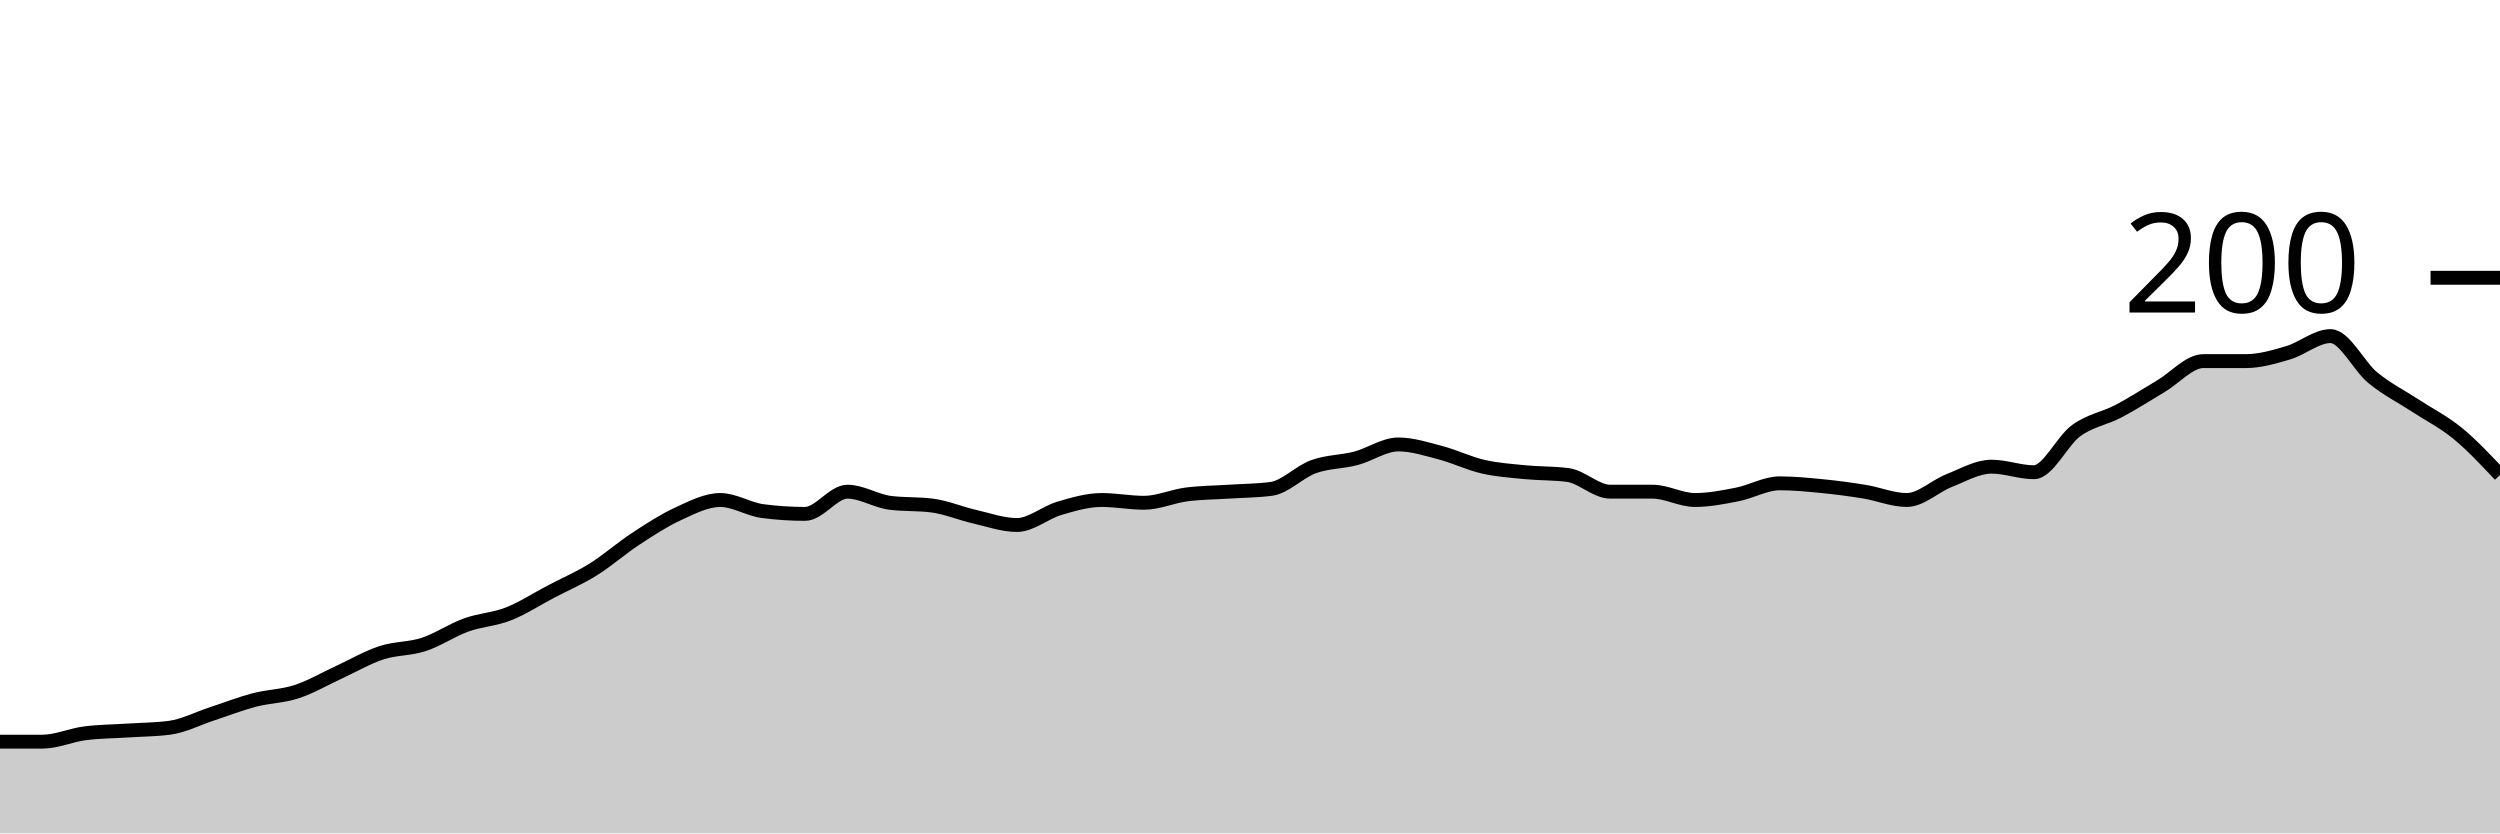
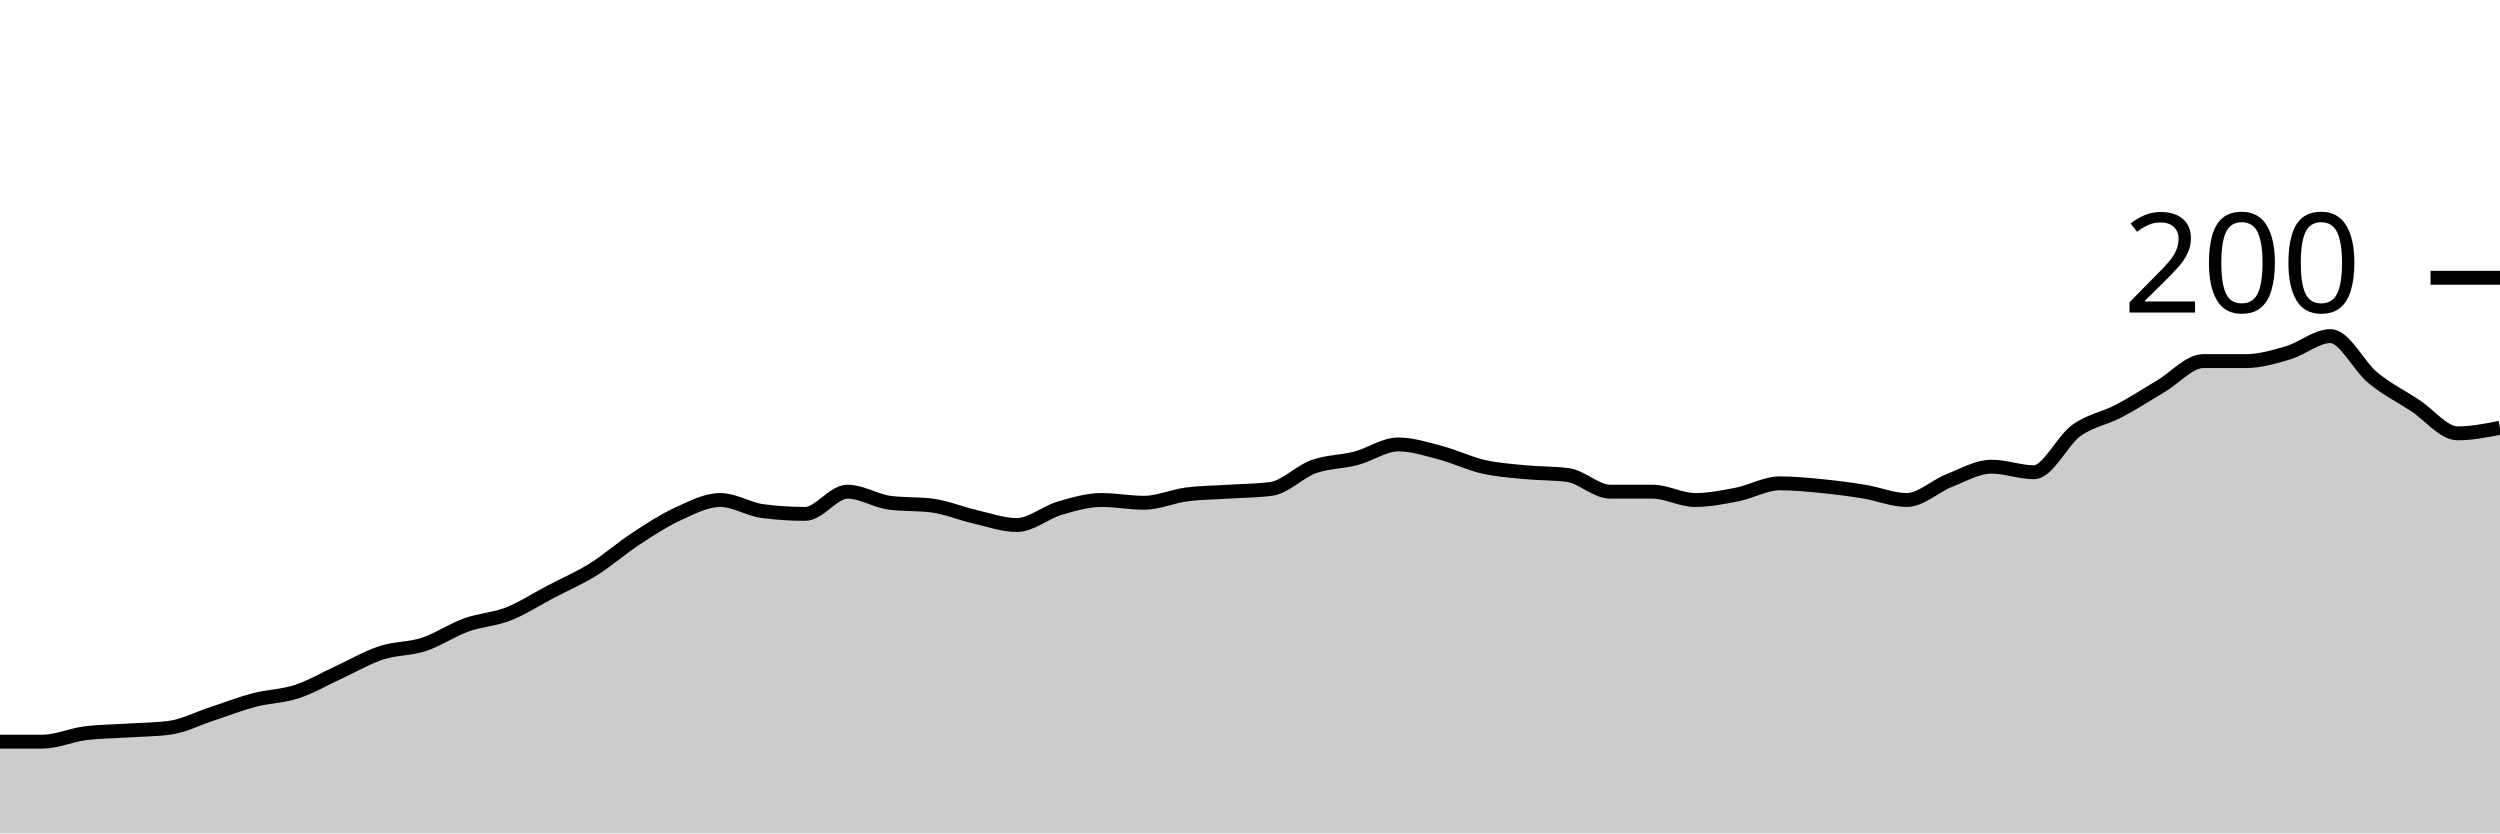
<svg xmlns="http://www.w3.org/2000/svg" viewBox="0 0 180 60">
  <g transform="translate(0,20)">
-     <path class="area" fill="rgba(0, 0, 0, 0.2)" d="M0,33.4C1.017,33.4,2.034,33.4,3.051,33.4C4.068,33.4,5.085,32.933,6.102,32.8C7.119,32.667,8.136,32.667,9.153,32.6C10.169,32.533,11.186,32.533,12.203,32.4C13.22,32.267,14.237,31.733,15.254,31.4C16.271,31.067,17.288,30.667,18.305,30.4C19.322,30.133,20.339,30.133,21.356,29.8C22.373,29.467,23.39,28.867,24.407,28.4C25.424,27.933,26.441,27.333,27.458,27C28.475,26.667,29.492,26.733,30.508,26.4C31.525,26.067,32.542,25.367,33.559,25C34.576,24.633,35.593,24.6,36.61,24.2C37.627,23.8,38.644,23.133,39.661,22.6C40.678,22.067,41.695,21.633,42.712,21C43.729,20.367,44.746,19.467,45.763,18.8C46.78,18.133,47.797,17.467,48.814,17C49.831,16.533,50.847,16,51.864,16C52.881,16,53.898,16.667,54.915,16.8C55.932,16.933,56.949,17,57.966,17C58.983,17,60,15.4,61.017,15.4C62.034,15.4,63.051,16.067,64.068,16.2C65.085,16.333,66.102,16.267,67.119,16.4C68.136,16.533,69.153,16.967,70.169,17.2C71.186,17.433,72.203,17.8,73.22,17.8C74.237,17.8,75.254,16.9,76.271,16.6C77.288,16.3,78.305,16,79.322,16C80.339,16,81.356,16.2,82.373,16.2C83.39,16.2,84.407,15.733,85.424,15.6C86.441,15.467,87.458,15.467,88.475,15.4C89.492,15.333,90.508,15.333,91.525,15.2C92.542,15.067,93.559,13.967,94.576,13.6C95.593,13.233,96.61,13.267,97.627,13C98.644,12.733,99.661,12,100.678,12C101.695,12,102.712,12.333,103.729,12.6C104.746,12.867,105.763,13.367,106.78,13.6C107.797,13.833,108.814,13.9,109.831,14C110.847,14.1,111.864,14.067,112.881,14.2C113.898,14.333,114.915,15.4,115.932,15.4C116.949,15.4,117.966,15.4,118.983,15.4C120,15.4,121.017,16,122.034,16C123.051,16,124.068,15.8,125.085,15.6C126.102,15.4,127.119,14.8,128.136,14.8C129.153,14.8,130.169,14.9,131.186,15C132.203,15.1,133.22,15.233,134.237,15.4C135.254,15.567,136.271,16,137.288,16C138.305,16,139.322,15,140.339,14.6C141.356,14.2,142.373,13.6,143.39,13.6C144.407,13.6,145.424,14,146.441,14C147.458,14,148.475,11.733,149.492,11C150.508,10.267,151.525,10.133,152.542,9.6C153.559,9.067,154.576,8.4,155.593,7.8C156.61,7.2,157.627,6,158.644,6C159.661,6,160.678,6,161.695,6C162.712,6,163.729,5.7,164.746,5.4C165.763,5.1,166.78,4.2,167.797,4.2C168.814,4.2,169.831,6.367,170.847,7.2C171.864,8.033,172.881,8.533,173.898,9.2C174.915,9.867,175.932,10.367,176.949,11.2C177.966,12.033,178.983,13.117,180,14.2L180,40C178.983,40,177.966,40,176.949,40C175.932,40,174.915,40,173.898,40C172.881,40,171.864,40,170.847,40C169.831,40,168.814,40,167.797,40C166.78,40,165.763,40,164.746,40C163.729,40,162.712,40,161.695,40C160.678,40,159.661,40,158.644,40C157.627,40,156.61,40,155.593,40C154.576,40,153.559,40,152.542,40C151.525,40,150.508,40,149.492,40C148.475,40,147.458,40,146.441,40C145.424,40,144.407,40,143.39,40C142.373,40,141.356,40,140.339,40C139.322,40,138.305,40,137.288,40C136.271,40,135.254,40,134.237,40C133.22,40,132.203,40,131.186,40C130.169,40,129.153,40,128.136,40C127.119,40,126.102,40,125.085,40C124.068,40,123.051,40,122.034,40C121.017,40,120,40,118.983,40C117.966,40,116.949,40,115.932,40C114.915,40,113.898,40,112.881,40C111.864,40,110.847,40,109.831,40C108.814,40,107.797,40,106.78,40C105.763,40,104.746,40,103.729,40C102.712,40,101.695,40,100.678,40C99.661,40,98.644,40,97.627,40C96.61,40,95.593,40,94.576,40C93.559,40,92.542,40,91.525,40C90.508,40,89.492,40,88.475,40C87.458,40,86.441,40,85.424,40C84.407,40,83.39,40,82.373,40C81.356,40,80.339,40,79.322,40C78.305,40,77.288,40,76.271,40C75.254,40,74.237,40,73.22,40C72.203,40,71.186,40,70.169,40C69.153,40,68.136,40,67.119,40C66.102,40,65.085,40,64.068,40C63.051,40,62.034,40,61.017,40C60,40,58.983,40,57.966,40C56.949,40,55.932,40,54.915,40C53.898,40,52.881,40,51.864,40C50.847,40,49.831,40,48.814,40C47.797,40,46.78,40,45.763,40C44.746,40,43.729,40,42.712,40C41.695,40,40.678,40,39.661,40C38.644,40,37.627,40,36.61,40C35.593,40,34.576,40,33.559,40C32.542,40,31.525,40,30.508,40C29.492,40,28.475,40,27.458,40C26.441,40,25.424,40,24.407,40C23.39,40,22.373,40,21.356,40C20.339,40,19.322,40,18.305,40C17.288,40,16.271,40,15.254,40C14.237,40,13.22,40,12.203,40C11.186,40,10.169,40,9.153,40C8.136,40,7.119,40,6.102,40C5.085,40,4.068,40,3.051,40C2.034,40,1.017,40,0,40Z" />
-     <path class="line" stroke="black" fill="none" d="M0,33.4C1.017,33.4,2.034,33.4,3.051,33.4C4.068,33.4,5.085,32.933,6.102,32.8C7.119,32.667,8.136,32.667,9.153,32.6C10.169,32.533,11.186,32.533,12.203,32.4C13.22,32.267,14.237,31.733,15.254,31.4C16.271,31.067,17.288,30.667,18.305,30.4C19.322,30.133,20.339,30.133,21.356,29.8C22.373,29.467,23.39,28.867,24.407,28.4C25.424,27.933,26.441,27.333,27.458,27C28.475,26.667,29.492,26.733,30.508,26.4C31.525,26.067,32.542,25.367,33.559,25C34.576,24.633,35.593,24.6,36.61,24.2C37.627,23.8,38.644,23.133,39.661,22.6C40.678,22.067,41.695,21.633,42.712,21C43.729,20.367,44.746,19.467,45.763,18.8C46.78,18.133,47.797,17.467,48.814,17C49.831,16.533,50.847,16,51.864,16C52.881,16,53.898,16.667,54.915,16.8C55.932,16.933,56.949,17,57.966,17C58.983,17,60,15.4,61.017,15.4C62.034,15.4,63.051,16.067,64.068,16.2C65.085,16.333,66.102,16.267,67.119,16.4C68.136,16.533,69.153,16.967,70.169,17.2C71.186,17.433,72.203,17.8,73.22,17.8C74.237,17.8,75.254,16.9,76.271,16.6C77.288,16.3,78.305,16,79.322,16C80.339,16,81.356,16.2,82.373,16.2C83.39,16.2,84.407,15.733,85.424,15.6C86.441,15.467,87.458,15.467,88.475,15.4C89.492,15.333,90.508,15.333,91.525,15.2C92.542,15.067,93.559,13.967,94.576,13.6C95.593,13.233,96.61,13.267,97.627,13C98.644,12.733,99.661,12,100.678,12C101.695,12,102.712,12.333,103.729,12.6C104.746,12.867,105.763,13.367,106.78,13.6C107.797,13.833,108.814,13.9,109.831,14C110.847,14.1,111.864,14.067,112.881,14.2C113.898,14.333,114.915,15.4,115.932,15.4C116.949,15.4,117.966,15.4,118.983,15.4C120,15.4,121.017,16,122.034,16C123.051,16,124.068,15.8,125.085,15.6C126.102,15.4,127.119,14.8,128.136,14.8C129.153,14.8,130.169,14.9,131.186,15C132.203,15.1,133.22,15.233,134.237,15.4C135.254,15.567,136.271,16,137.288,16C138.305,16,139.322,15,140.339,14.6C141.356,14.2,142.373,13.6,143.39,13.6C144.407,13.6,145.424,14,146.441,14C147.458,14,148.475,11.733,149.492,11C150.508,10.267,151.525,10.133,152.542,9.6C153.559,9.067,154.576,8.4,155.593,7.8C156.61,7.2,157.627,6,158.644,6C159.661,6,160.678,6,161.695,6C162.712,6,163.729,5.7,164.746,5.4C165.763,5.1,166.78,4.2,167.797,4.2C168.814,4.2,169.831,6.367,170.847,7.2C171.864,8.033,172.881,8.533,173.898,9.2C174.915,9.867,175.932,10.367,176.949,11.2C177.966,12.033,178.983,13.117,180,14.2" />
+     <path class="area" fill="rgba(0, 0, 0, 0.2)" d="M0,33.4C1.017,33.4,2.034,33.4,3.051,33.4C4.068,33.4,5.085,32.933,6.102,32.8C7.119,32.667,8.136,32.667,9.153,32.6C10.169,32.533,11.186,32.533,12.203,32.4C13.22,32.267,14.237,31.733,15.254,31.4C16.271,31.067,17.288,30.667,18.305,30.4C19.322,30.133,20.339,30.133,21.356,29.8C22.373,29.467,23.39,28.867,24.407,28.4C25.424,27.933,26.441,27.333,27.458,27C28.475,26.667,29.492,26.733,30.508,26.4C31.525,26.067,32.542,25.367,33.559,25C34.576,24.633,35.593,24.6,36.61,24.2C37.627,23.8,38.644,23.133,39.661,22.6C40.678,22.067,41.695,21.633,42.712,21C43.729,20.367,44.746,19.467,45.763,18.8C46.78,18.133,47.797,17.467,48.814,17C49.831,16.533,50.847,16,51.864,16C52.881,16,53.898,16.667,54.915,16.8C55.932,16.933,56.949,17,57.966,17C58.983,17,60,15.4,61.017,15.4C62.034,15.4,63.051,16.067,64.068,16.2C65.085,16.333,66.102,16.267,67.119,16.4C68.136,16.533,69.153,16.967,70.169,17.2C71.186,17.433,72.203,17.8,73.22,17.8C74.237,17.8,75.254,16.9,76.271,16.6C77.288,16.3,78.305,16,79.322,16C80.339,16,81.356,16.2,82.373,16.2C83.39,16.2,84.407,15.733,85.424,15.6C86.441,15.467,87.458,15.467,88.475,15.4C89.492,15.333,90.508,15.333,91.525,15.2C92.542,15.067,93.559,13.967,94.576,13.6C95.593,13.233,96.61,13.267,97.627,13C98.644,12.733,99.661,12,100.678,12C101.695,12,102.712,12.333,103.729,12.6C104.746,12.867,105.763,13.367,106.78,13.6C107.797,13.833,108.814,13.9,109.831,14C110.847,14.1,111.864,14.067,112.881,14.2C113.898,14.333,114.915,15.4,115.932,15.4C116.949,15.4,117.966,15.4,118.983,15.4C120,15.4,121.017,16,122.034,16C123.051,16,124.068,15.8,125.085,15.6C126.102,15.4,127.119,14.8,128.136,14.8C129.153,14.8,130.169,14.9,131.186,15C132.203,15.1,133.22,15.233,134.237,15.4C135.254,15.567,136.271,16,137.288,16C138.305,16,139.322,15,140.339,14.6C141.356,14.2,142.373,13.6,143.39,13.6C144.407,13.6,145.424,14,146.441,14C147.458,14,148.475,11.733,149.492,11C150.508,10.267,151.525,10.133,152.542,9.6C153.559,9.067,154.576,8.4,155.593,7.8C156.61,7.2,157.627,6,158.644,6C159.661,6,160.678,6,161.695,6C162.712,6,163.729,5.7,164.746,5.4C165.763,5.1,166.78,4.2,167.797,4.2C168.814,4.2,169.831,6.367,170.847,7.2C171.864,8.033,172.881,8.533,173.898,9.2C174.915,9.867,175.932,11.2,176.949,11.2C177.966,11.2,178.983,11,180,10.8L180,40C178.983,40,177.966,40,176.949,40C175.932,40,174.915,40,173.898,40C172.881,40,171.864,40,170.847,40C169.831,40,168.814,40,167.797,40C166.78,40,165.763,40,164.746,40C163.729,40,162.712,40,161.695,40C160.678,40,159.661,40,158.644,40C157.627,40,156.61,40,155.593,40C154.576,40,153.559,40,152.542,40C151.525,40,150.508,40,149.492,40C148.475,40,147.458,40,146.441,40C145.424,40,144.407,40,143.39,40C142.373,40,141.356,40,140.339,40C139.322,40,138.305,40,137.288,40C136.271,40,135.254,40,134.237,40C133.22,40,132.203,40,131.186,40C130.169,40,129.153,40,128.136,40C127.119,40,126.102,40,125.085,40C124.068,40,123.051,40,122.034,40C121.017,40,120,40,118.983,40C117.966,40,116.949,40,115.932,40C114.915,40,113.898,40,112.881,40C111.864,40,110.847,40,109.831,40C108.814,40,107.797,40,106.78,40C105.763,40,104.746,40,103.729,40C102.712,40,101.695,40,100.678,40C99.661,40,98.644,40,97.627,40C96.61,40,95.593,40,94.576,40C93.559,40,92.542,40,91.525,40C90.508,40,89.492,40,88.475,40C87.458,40,86.441,40,85.424,40C84.407,40,83.39,40,82.373,40C81.356,40,80.339,40,79.322,40C78.305,40,77.288,40,76.271,40C75.254,40,74.237,40,73.22,40C72.203,40,71.186,40,70.169,40C69.153,40,68.136,40,67.119,40C66.102,40,65.085,40,64.068,40C63.051,40,62.034,40,61.017,40C60,40,58.983,40,57.966,40C56.949,40,55.932,40,54.915,40C53.898,40,52.881,40,51.864,40C50.847,40,49.831,40,48.814,40C47.797,40,46.78,40,45.763,40C44.746,40,43.729,40,42.712,40C41.695,40,40.678,40,39.661,40C38.644,40,37.627,40,36.61,40C35.593,40,34.576,40,33.559,40C32.542,40,31.525,40,30.508,40C29.492,40,28.475,40,27.458,40C26.441,40,25.424,40,24.407,40C23.39,40,22.373,40,21.356,40C20.339,40,19.322,40,18.305,40C17.288,40,16.271,40,15.254,40C14.237,40,13.22,40,12.203,40C11.186,40,10.169,40,9.153,40C8.136,40,7.119,40,6.102,40C5.085,40,4.068,40,3.051,40C2.034,40,1.017,40,0,40Z" />
+     <path class="line" stroke="black" fill="none" d="M0,33.4C1.017,33.4,2.034,33.4,3.051,33.4C4.068,33.4,5.085,32.933,6.102,32.8C7.119,32.667,8.136,32.667,9.153,32.6C10.169,32.533,11.186,32.533,12.203,32.4C13.22,32.267,14.237,31.733,15.254,31.4C16.271,31.067,17.288,30.667,18.305,30.4C19.322,30.133,20.339,30.133,21.356,29.8C22.373,29.467,23.39,28.867,24.407,28.4C25.424,27.933,26.441,27.333,27.458,27C28.475,26.667,29.492,26.733,30.508,26.4C31.525,26.067,32.542,25.367,33.559,25C34.576,24.633,35.593,24.6,36.61,24.2C37.627,23.8,38.644,23.133,39.661,22.6C40.678,22.067,41.695,21.633,42.712,21C43.729,20.367,44.746,19.467,45.763,18.8C46.78,18.133,47.797,17.467,48.814,17C49.831,16.533,50.847,16,51.864,16C52.881,16,53.898,16.667,54.915,16.8C55.932,16.933,56.949,17,57.966,17C58.983,17,60,15.4,61.017,15.4C62.034,15.4,63.051,16.067,64.068,16.2C65.085,16.333,66.102,16.267,67.119,16.4C68.136,16.533,69.153,16.967,70.169,17.2C71.186,17.433,72.203,17.8,73.22,17.8C74.237,17.8,75.254,16.9,76.271,16.6C77.288,16.3,78.305,16,79.322,16C80.339,16,81.356,16.2,82.373,16.2C83.39,16.2,84.407,15.733,85.424,15.6C86.441,15.467,87.458,15.467,88.475,15.4C89.492,15.333,90.508,15.333,91.525,15.2C92.542,15.067,93.559,13.967,94.576,13.6C95.593,13.233,96.61,13.267,97.627,13C98.644,12.733,99.661,12,100.678,12C101.695,12,102.712,12.333,103.729,12.6C104.746,12.867,105.763,13.367,106.78,13.6C107.797,13.833,108.814,13.9,109.831,14C110.847,14.1,111.864,14.067,112.881,14.2C113.898,14.333,114.915,15.4,115.932,15.4C116.949,15.4,117.966,15.4,118.983,15.4C120,15.4,121.017,16,122.034,16C123.051,16,124.068,15.8,125.085,15.6C126.102,15.4,127.119,14.8,128.136,14.8C129.153,14.8,130.169,14.9,131.186,15C132.203,15.1,133.22,15.233,134.237,15.4C135.254,15.567,136.271,16,137.288,16C138.305,16,139.322,15,140.339,14.6C141.356,14.2,142.373,13.6,143.39,13.6C144.407,13.6,145.424,14,146.441,14C147.458,14,148.475,11.733,149.492,11C150.508,10.267,151.525,10.133,152.542,9.6C153.559,9.067,154.576,8.4,155.593,7.8C156.61,7.2,157.627,6,158.644,6C159.661,6,160.678,6,161.695,6C162.712,6,163.729,5.7,164.746,5.4C165.763,5.1,166.78,4.2,167.797,4.2C168.814,4.2,169.831,6.367,170.847,7.2C171.864,8.033,172.881,8.533,173.898,9.2C174.915,9.867,175.932,11.2,176.949,11.2C177.966,11.2,178.983,11,180,10.8" />
    <path class="axis-ceiling" stroke-width="1" stroke="black" fill="none" d="M175,0L180,0" />
    <text class="axis-ceiling-label" font-family="sans-serif" text-anchor="end" font-size="10px" x="170" y="2.5">200</text>
  </g>
</svg>
